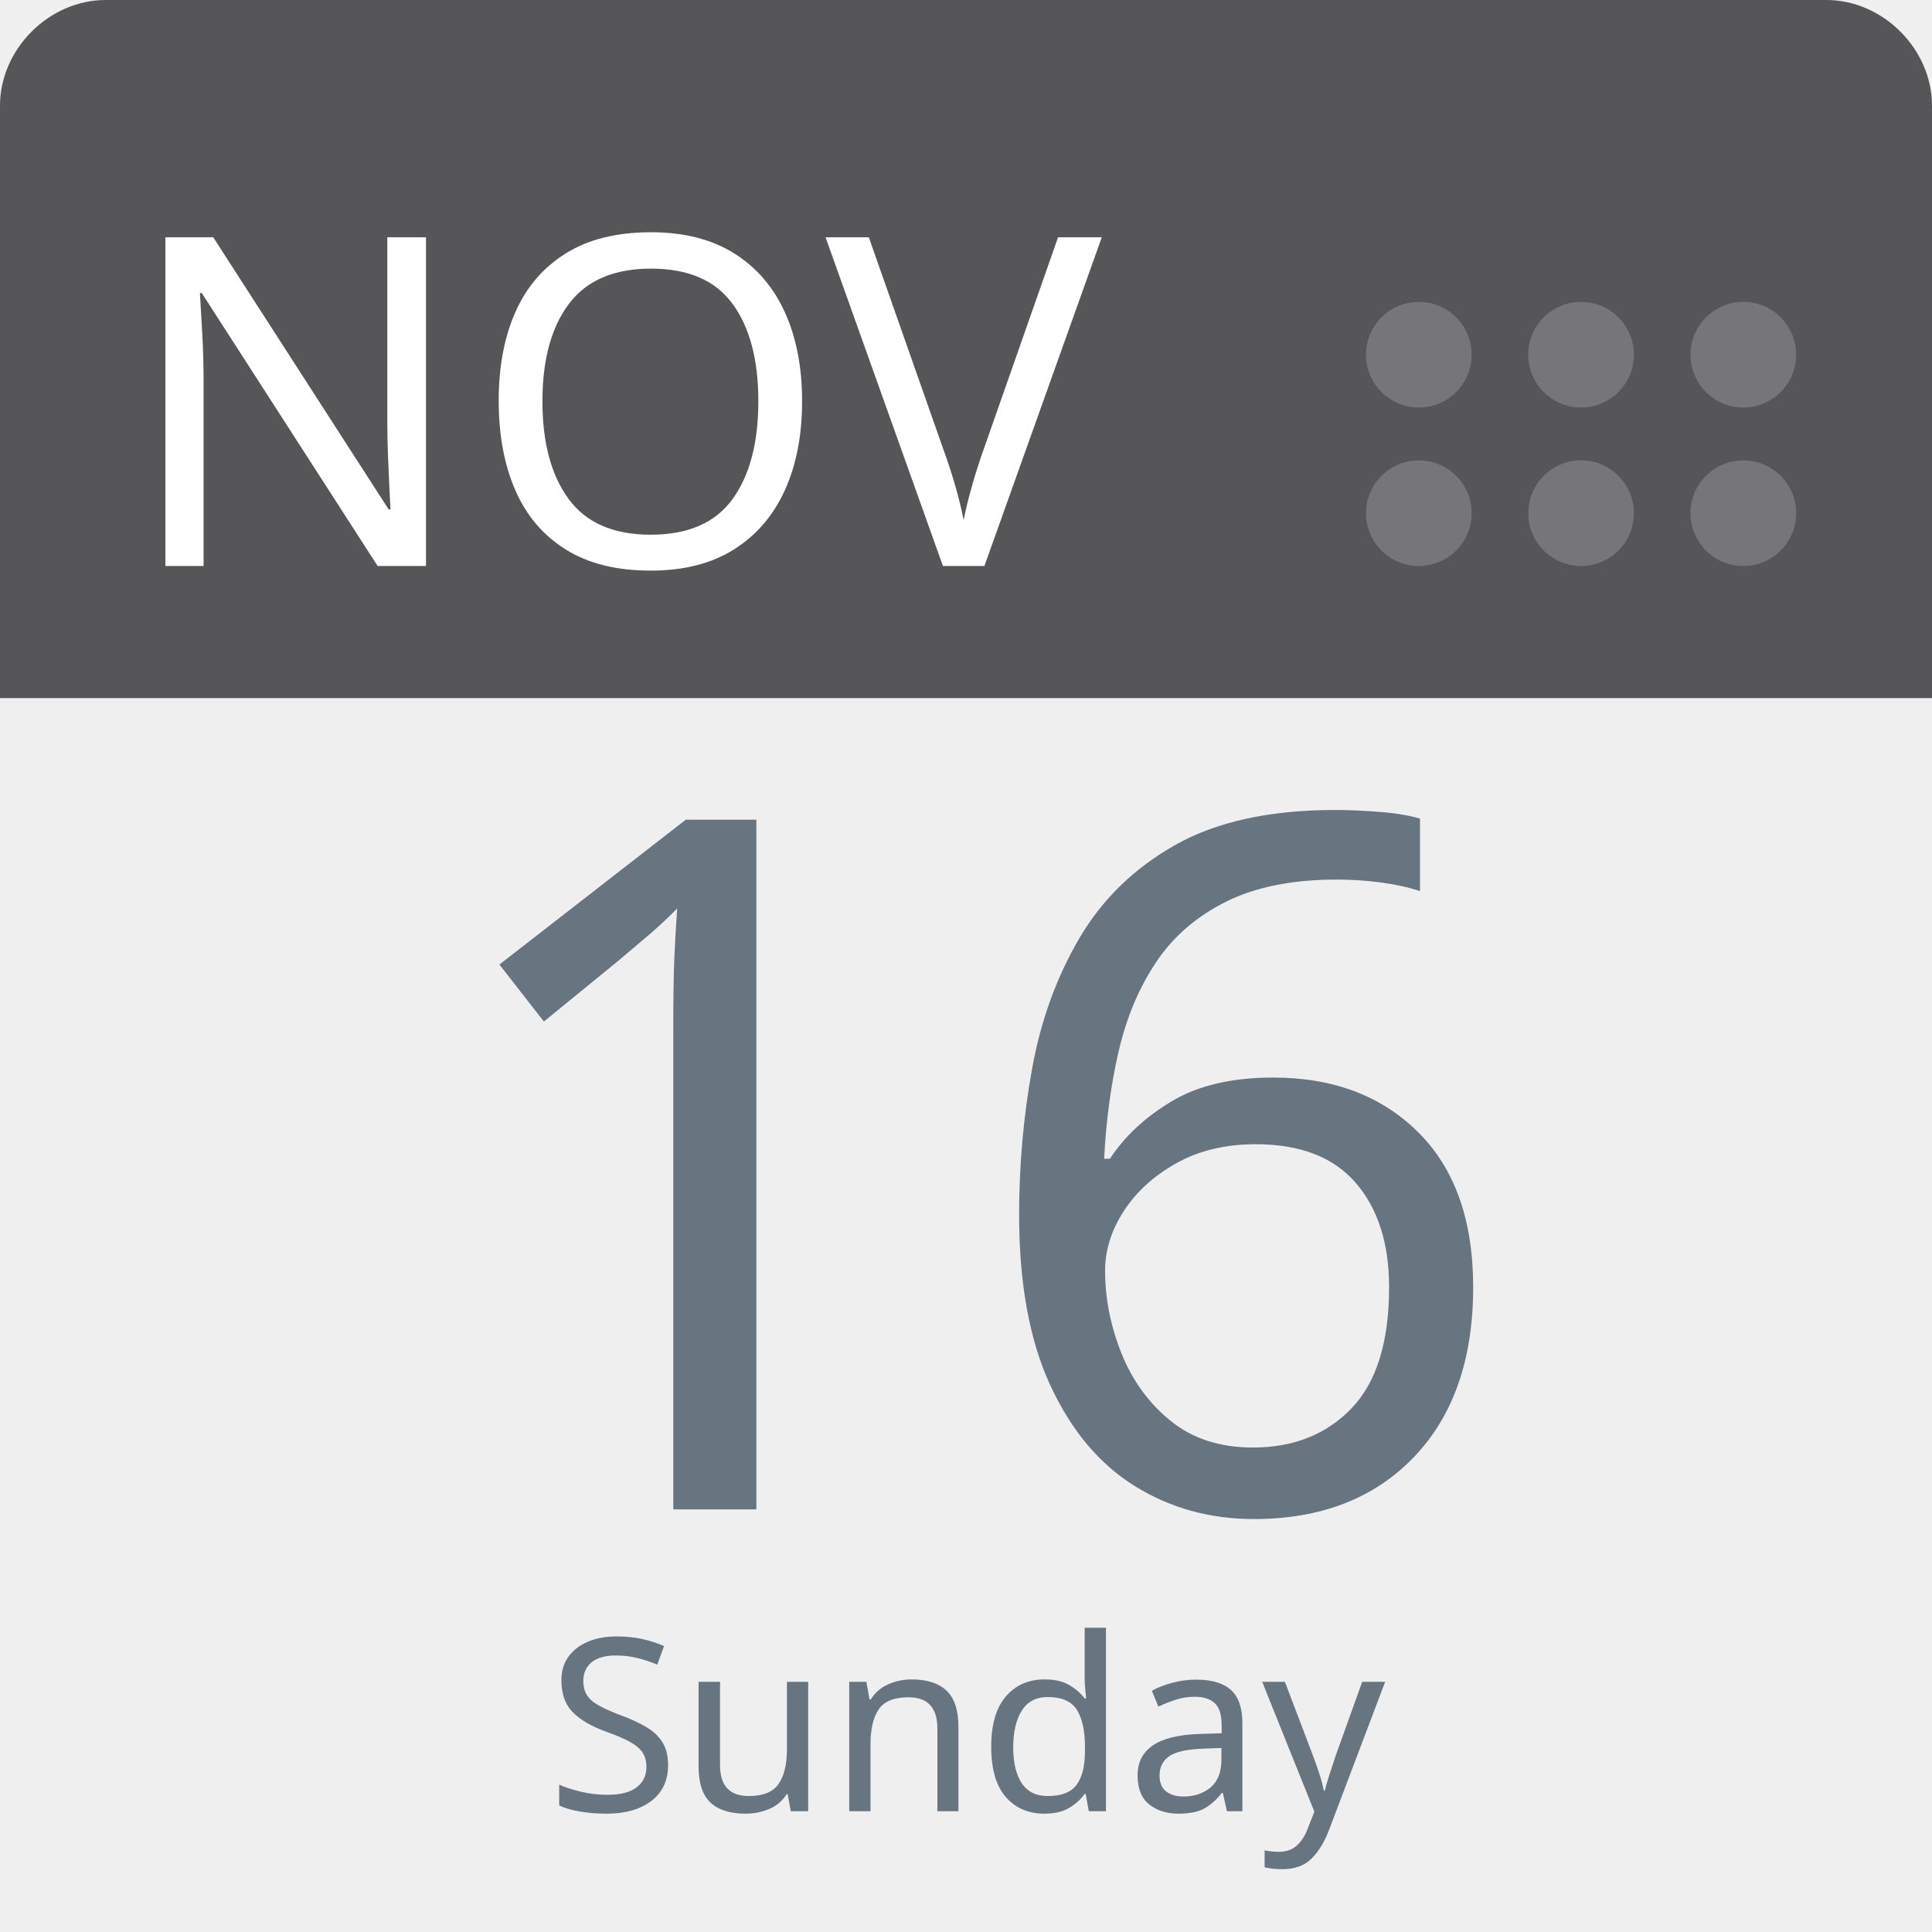
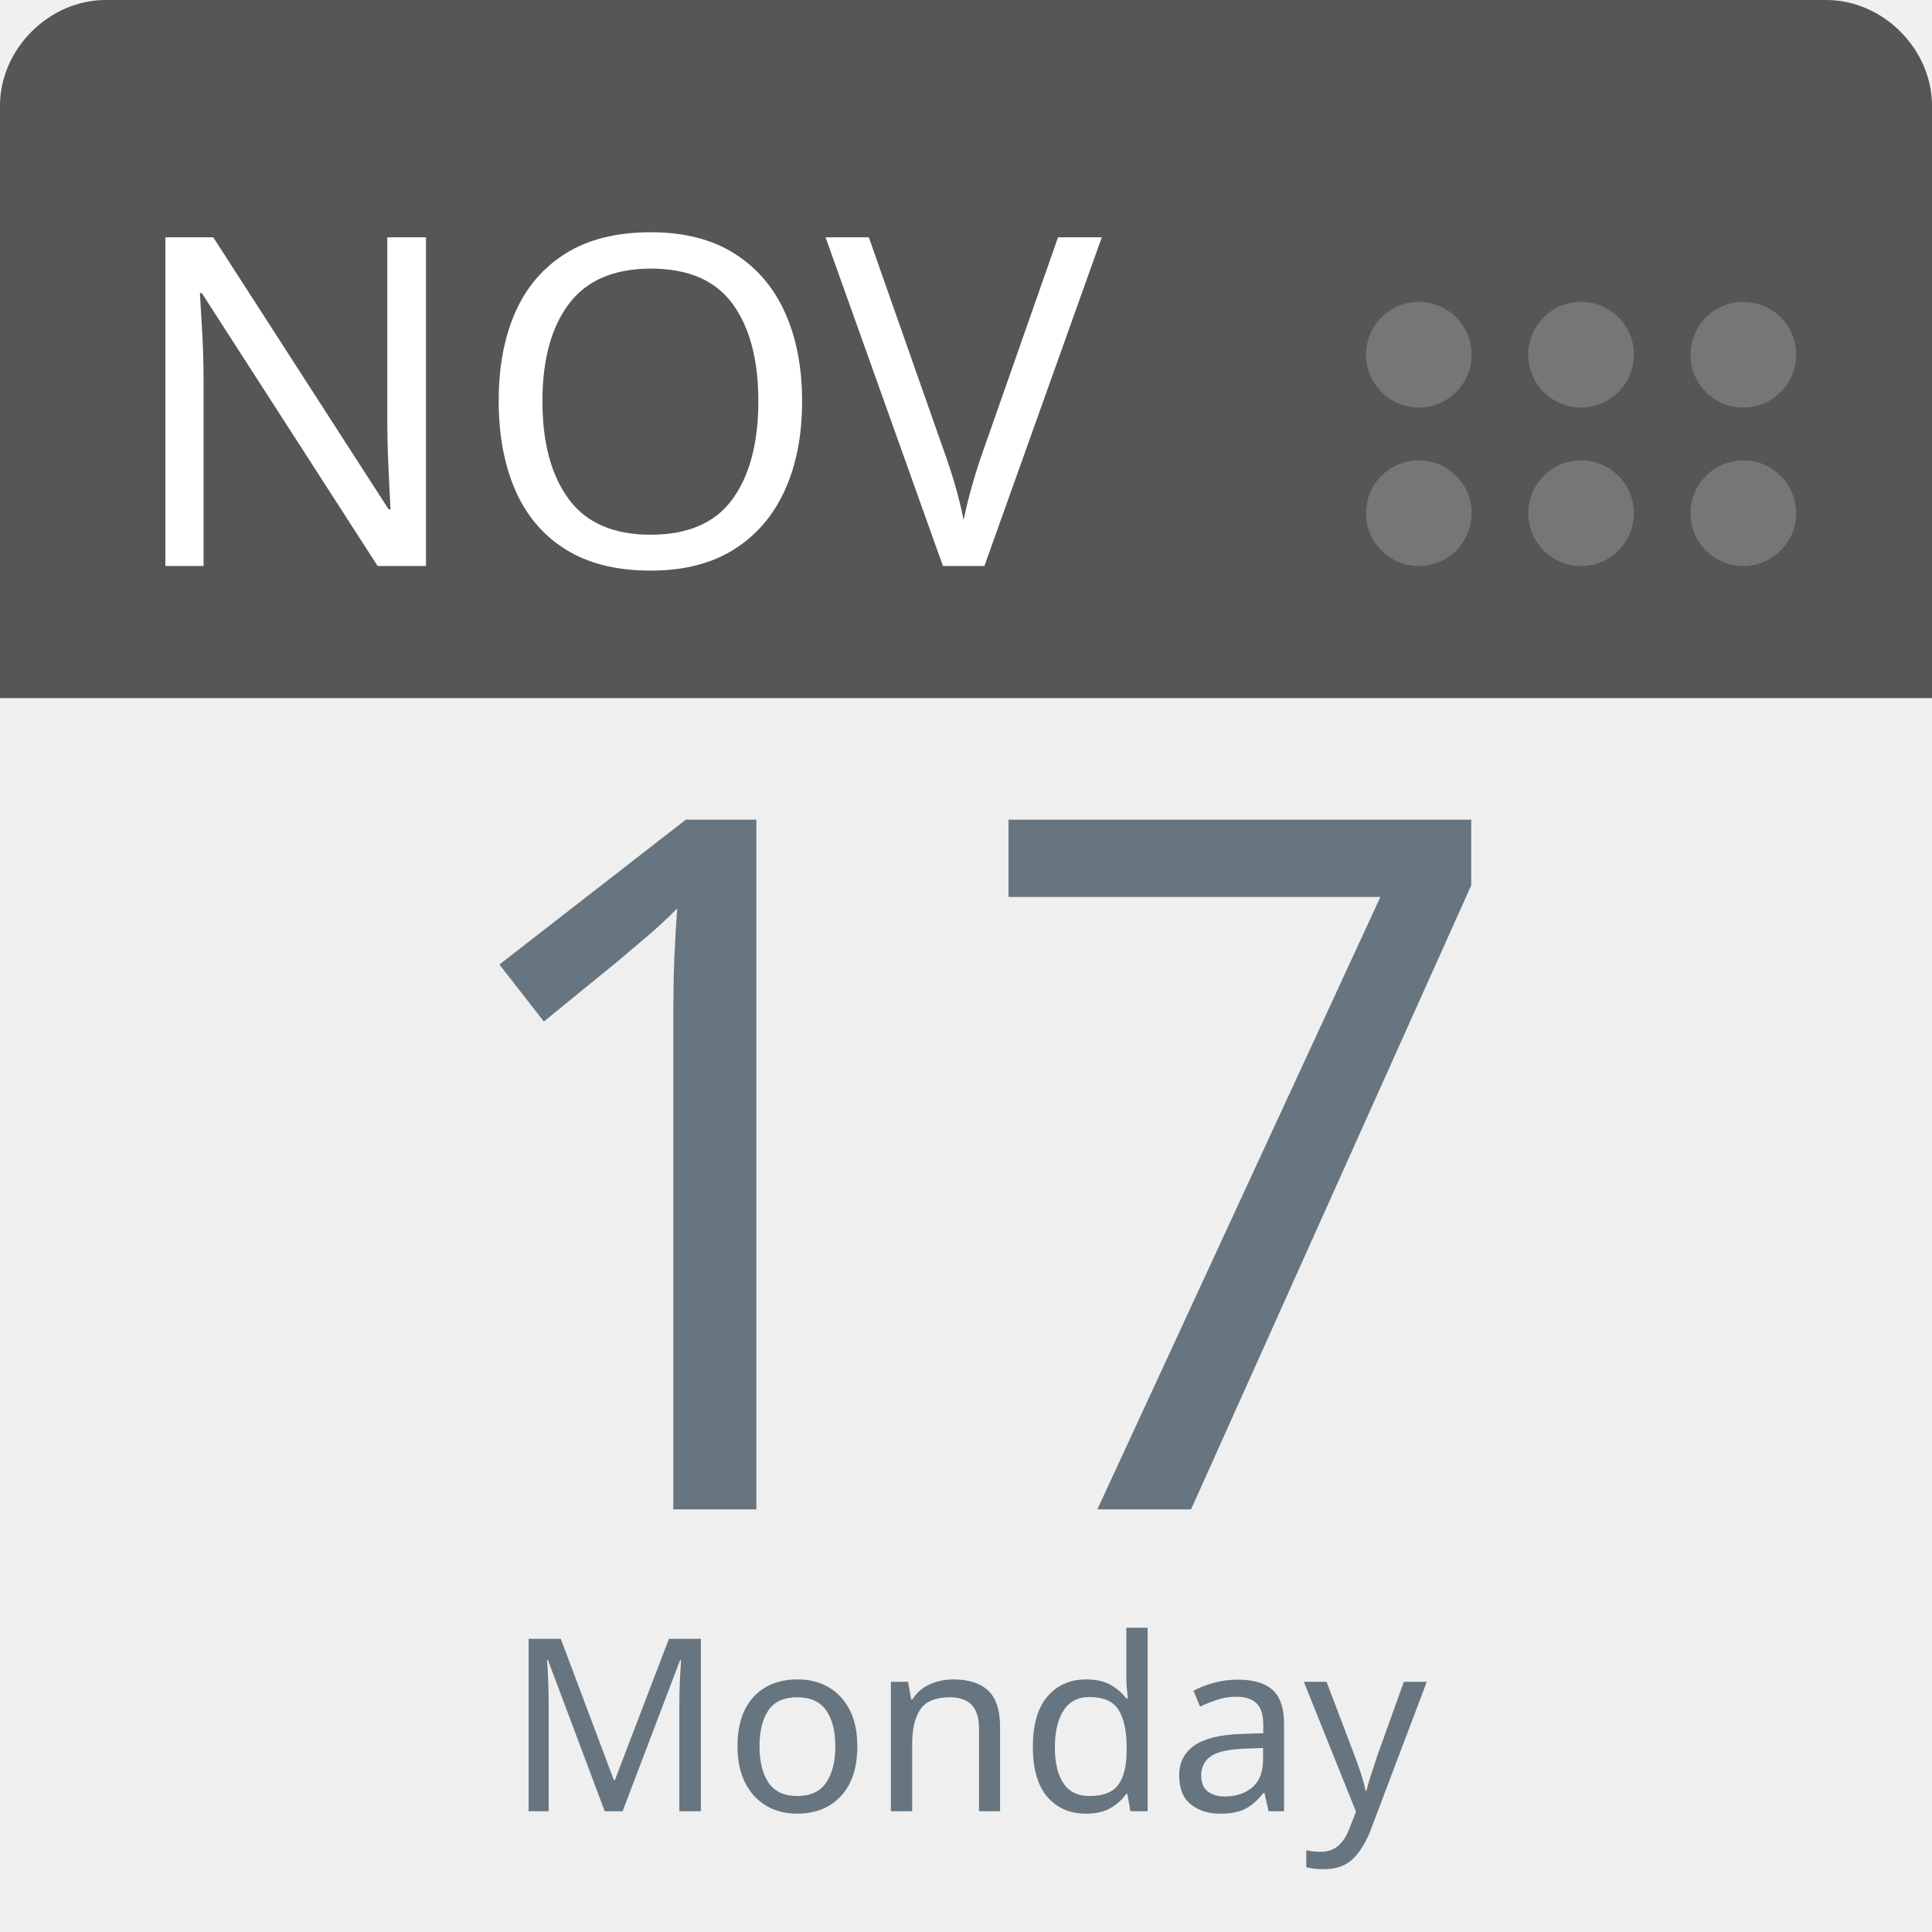
<svg xmlns="http://www.w3.org/2000/svg" aria-label="Calendar" role="img" viewBox="0 0 512 512" width="100%" height="100%" style="cursor: default">
      null
      <path d="m512,455c0,32 -25,57 -57,57l-398,0c-32,0 -57,-25 -57,-57l0,-327c0,-31 25,-57 57,-57l398,0c32,0 57,26 57,57l0,327z" fill="#efefef" />
  <path d="m484,0l-47,0l-409,0c-15,0 -28,13 -28,28l0,157l512,0l0,-157c0,-15 -13,-28 -28,-28z" fill="#565557" />
  <g fill="#767577">
    <circle cx="462" cy="136" r="14" />
    <circle cx="462" cy="94" r="14" />
    <circle cx="419" cy="136" r="14" />
    <circle cx="419" cy="94" r="14" />
    <circle cx="376" cy="136" r="14" />
    <circle cx="376" cy="94" r="14" />
  </g>
  <text id="month" x="32" y="150" fill="#fff" font-family="-apple-system, BlinkMacSystemFont, 'Noto Sans', 'Noto Sans CJK SC', 'Microsoft YaHei', sans-serif, 'Segoe UI', Roboto, 'Helvetica Neue', Arial" font-size="122px" style="text-anchor: left">NOV</text>
-   <text id="day" x="256" y="400" fill="#66757f" font-family="-apple-system, BlinkMacSystemFont, 'Noto Sans', 'Noto Sans CJK SC', 'Microsoft YaHei', sans-serif, 'Segoe UI', Roboto, 'Helvetica Neue', Arial" font-size="256px" style="text-anchor: middle">16</text>
-   <text id="weekday" x="256" y="480" fill="#66757f" font-family="-apple-system, BlinkMacSystemFont, 'Noto Sans', 'Noto Sans CJK SC', 'Microsoft YaHei', sans-serif, 'Segoe UI', Roboto, 'Helvetica Neue', Arial" font-size="64px" style="text-anchor: middle">Sunday</text>
+   <text id="day" x="256" y="400" fill="#66757f" font-family="-apple-system, BlinkMacSystemFont, 'Noto Sans', 'Noto Sans CJK SC', 'Microsoft YaHei', sans-serif, 'Segoe UI', Roboto, 'Helvetica Neue', Arial" font-size="256px" style="text-anchor: middle">17</text>
+   <text id="weekday" x="256" y="480" fill="#66757f" font-family="-apple-system, BlinkMacSystemFont, 'Noto Sans', 'Noto Sans CJK SC', 'Microsoft YaHei', sans-serif, 'Segoe UI', Roboto, 'Helvetica Neue', Arial" font-size="64px" style="text-anchor: middle">Monday</text>
      null
    </svg>
